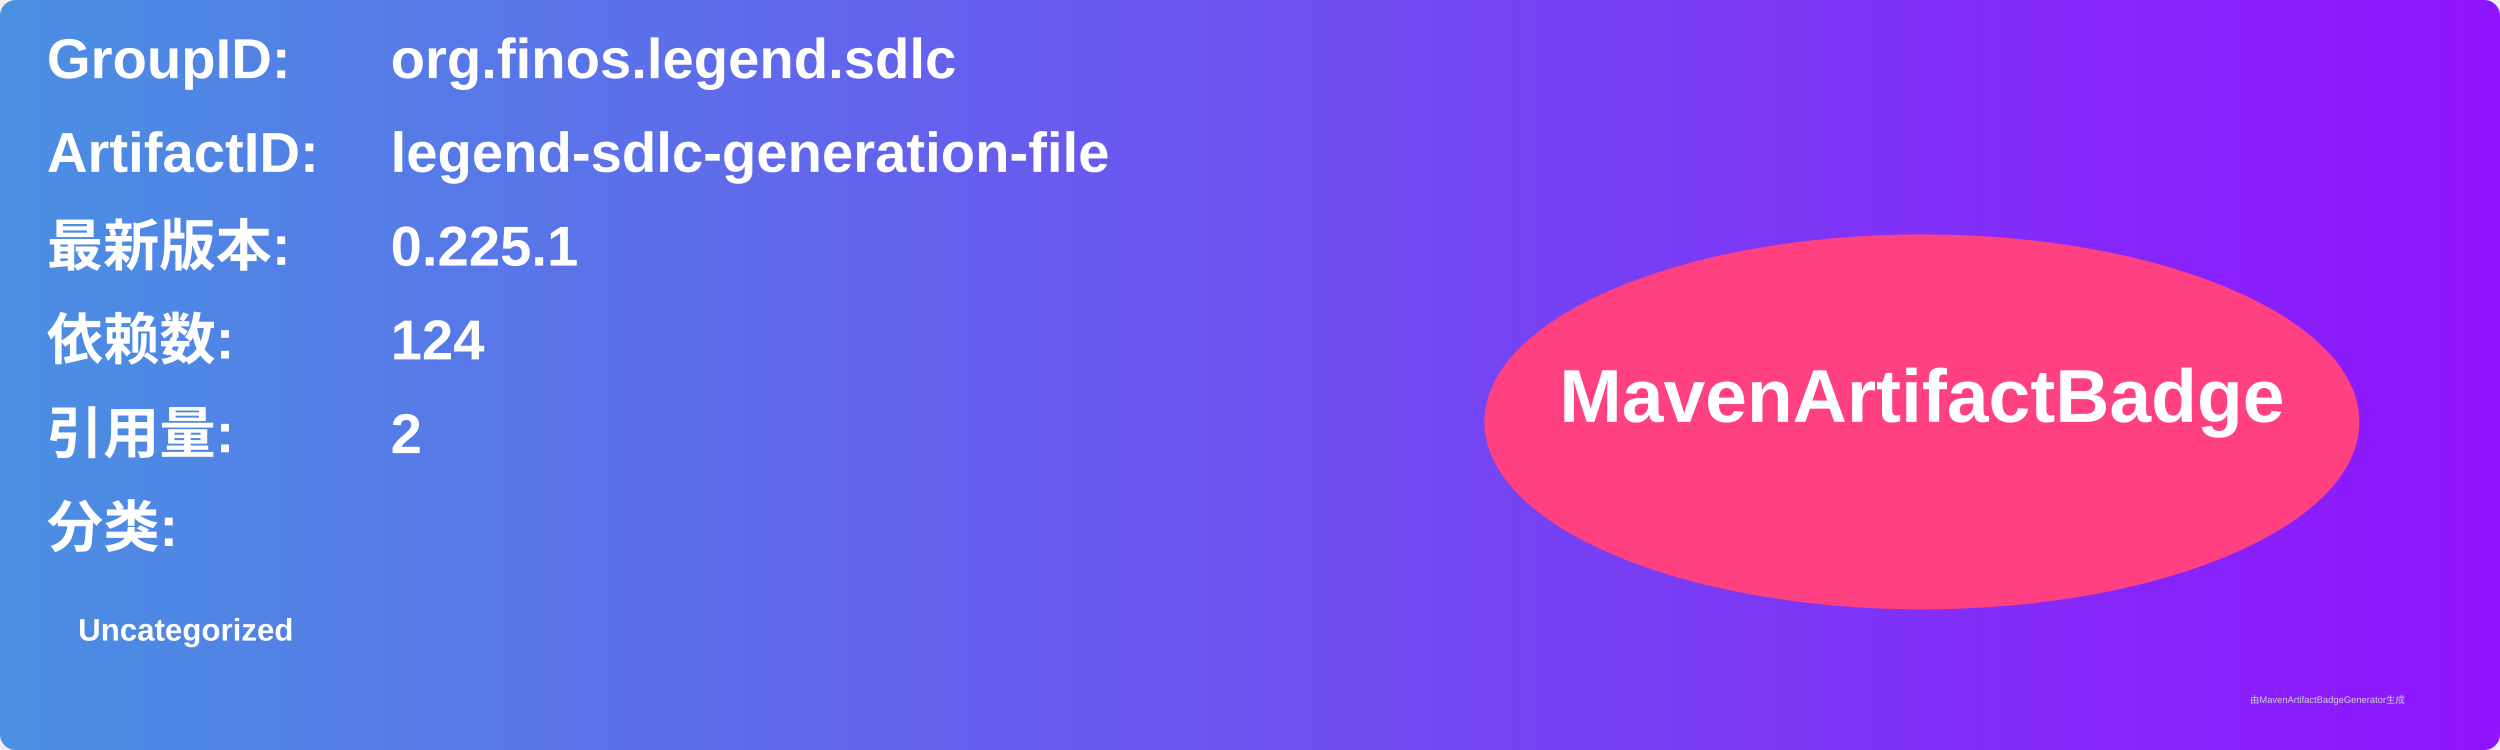
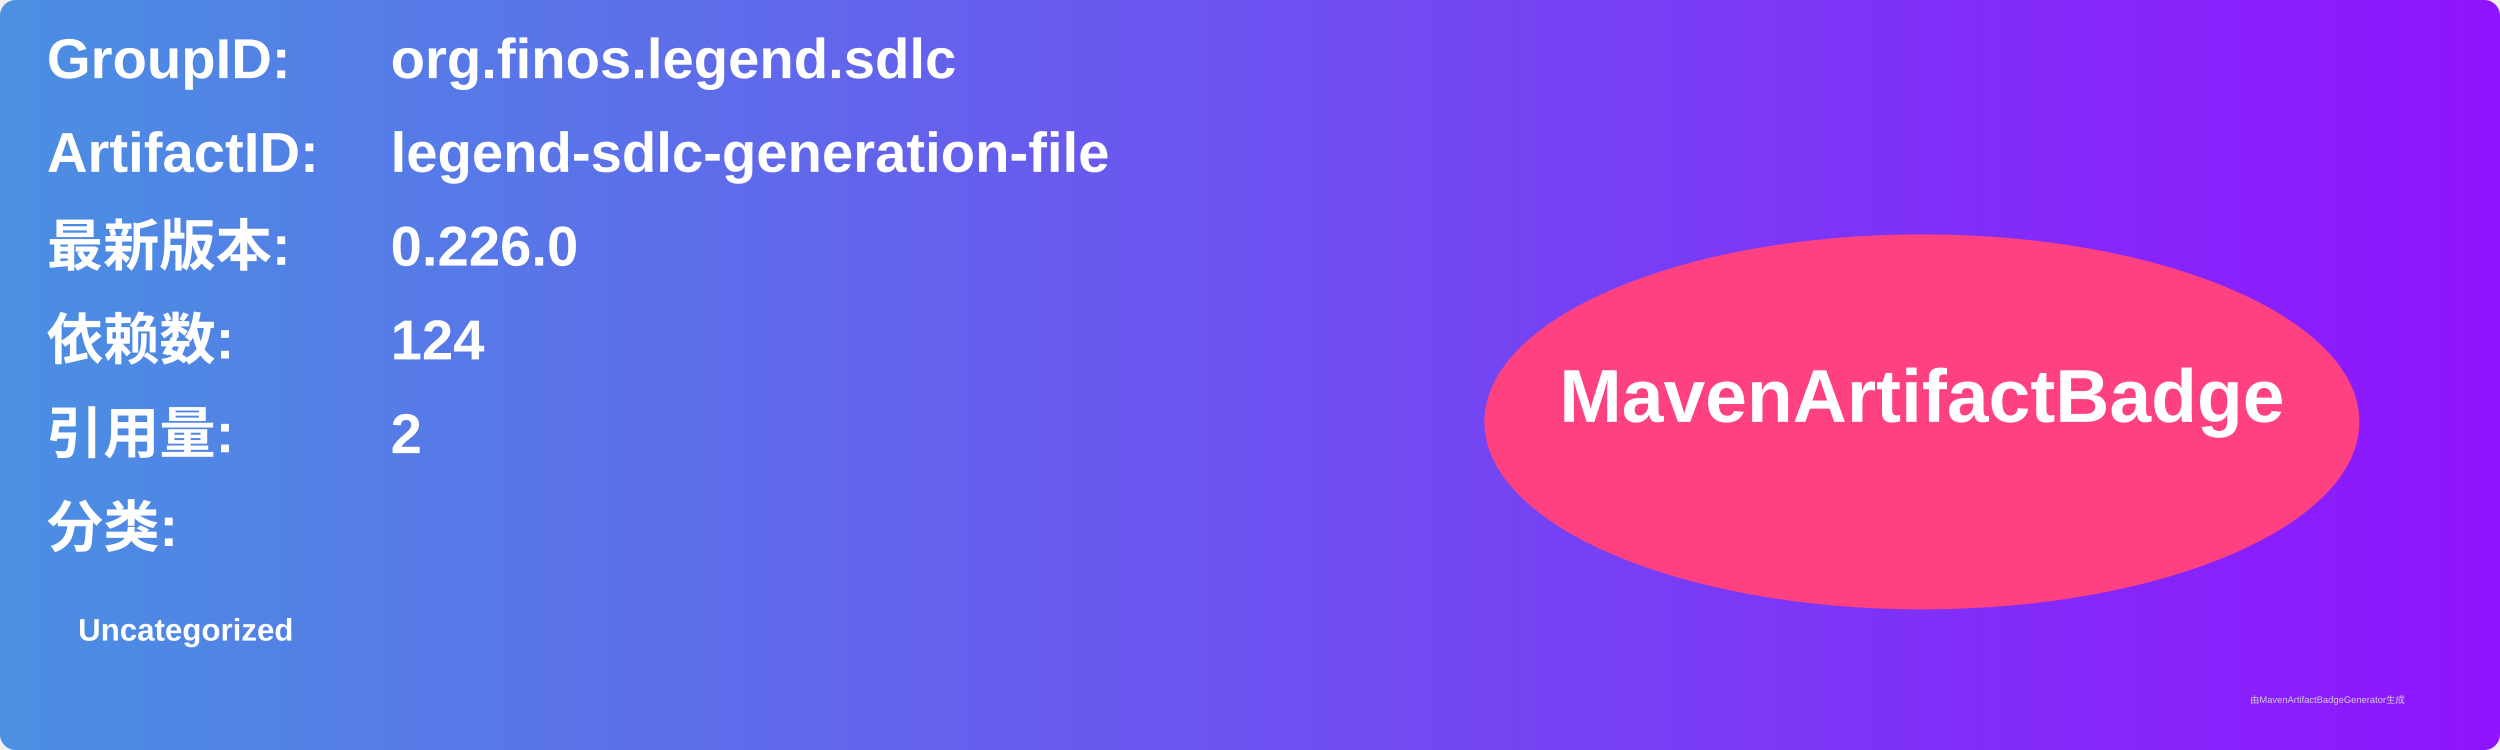
<svg xmlns="http://www.w3.org/2000/svg" width="800" height="240" viewBox="0 0 800 240">
  <linearGradient id="grad" x1="0%" y1="0%" x2="100%" y2="0%">
    <stop offset="0%" stop-color="#4a90e2" />
    <stop offset="100%" stop-color="#9013fe" />
  </linearGradient>
  <rect width="100%" height="100%" rx="5" ry="5" fill="url(#grad)" />
  <g transform="translate(15, 15)">
    <text x="0" y="10" font-family="Arial" font-size="18" fill="white" font-weight="bold" width="260">GroupID:</text>
    <text x="110" y="10" font-family="Arial" font-size="18" fill="white" font-weight="bold" width="460">org.finos.legend.sdlc</text>
    <text x="0" y="40" font-family="Arial" font-size="18" fill="white" font-weight="bold" width="260">ArtifactID:</text>
    <text x="110" y="40" font-family="Arial" font-size="18" fill="white" font-weight="bold" width="460">legend-sdlc-generation-file</text>
    <text x="0" y="70" font-family="Arial" font-size="18" fill="white" font-weight="bold">最新版本:</text>
    <text x="110" y="70" font-family="Arial" font-size="18" fill="white" font-weight="bold">
-       <tspan font-weight="bold">0.225.1</tspan>
+       <tspan font-weight="bold">0.226.0</tspan>
    </text>
    <text x="0" y="100" font-family="Arial" font-size="18" fill="white" font-weight="bold">依赖数: </text>
    <text x="110" y="100" font-family="Arial" font-size="18" fill="white">
      <tspan font-weight="bold">124</tspan>
    </text>
    <text x="0" y="130" font-family="Arial" font-size="18" fill="white" font-weight="bold">引用量: </text>
    <text x="110" y="130" font-family="Arial" font-size="18" fill="white">
      <tspan font-weight="bold">2</tspan>
    </text>
    <text x="0" y="160" font-family="Arial" font-size="18" fill="white" font-weight="bold">分类:</text>
    <text x="10" y="190" font-family="Arial" font-size="10" fill="white">
      <tspan font-weight="bold">Uncategorized</tspan>
    </text>
    <ellipse cx="600" cy="120" rx="140" ry="60" fill="#ff4081" />
    <text x="600" y="120" text-anchor="middle" font-family="Arial" font-size="24" fill="white" font-weight="bold">MavenArtifactBadge</text>
  </g>
  <text x="720" y="225" font-family="Arial" font-size="3" fill="#d0d0d0">由MavenArtifactBadgeGenerator生成</text>
</svg>
